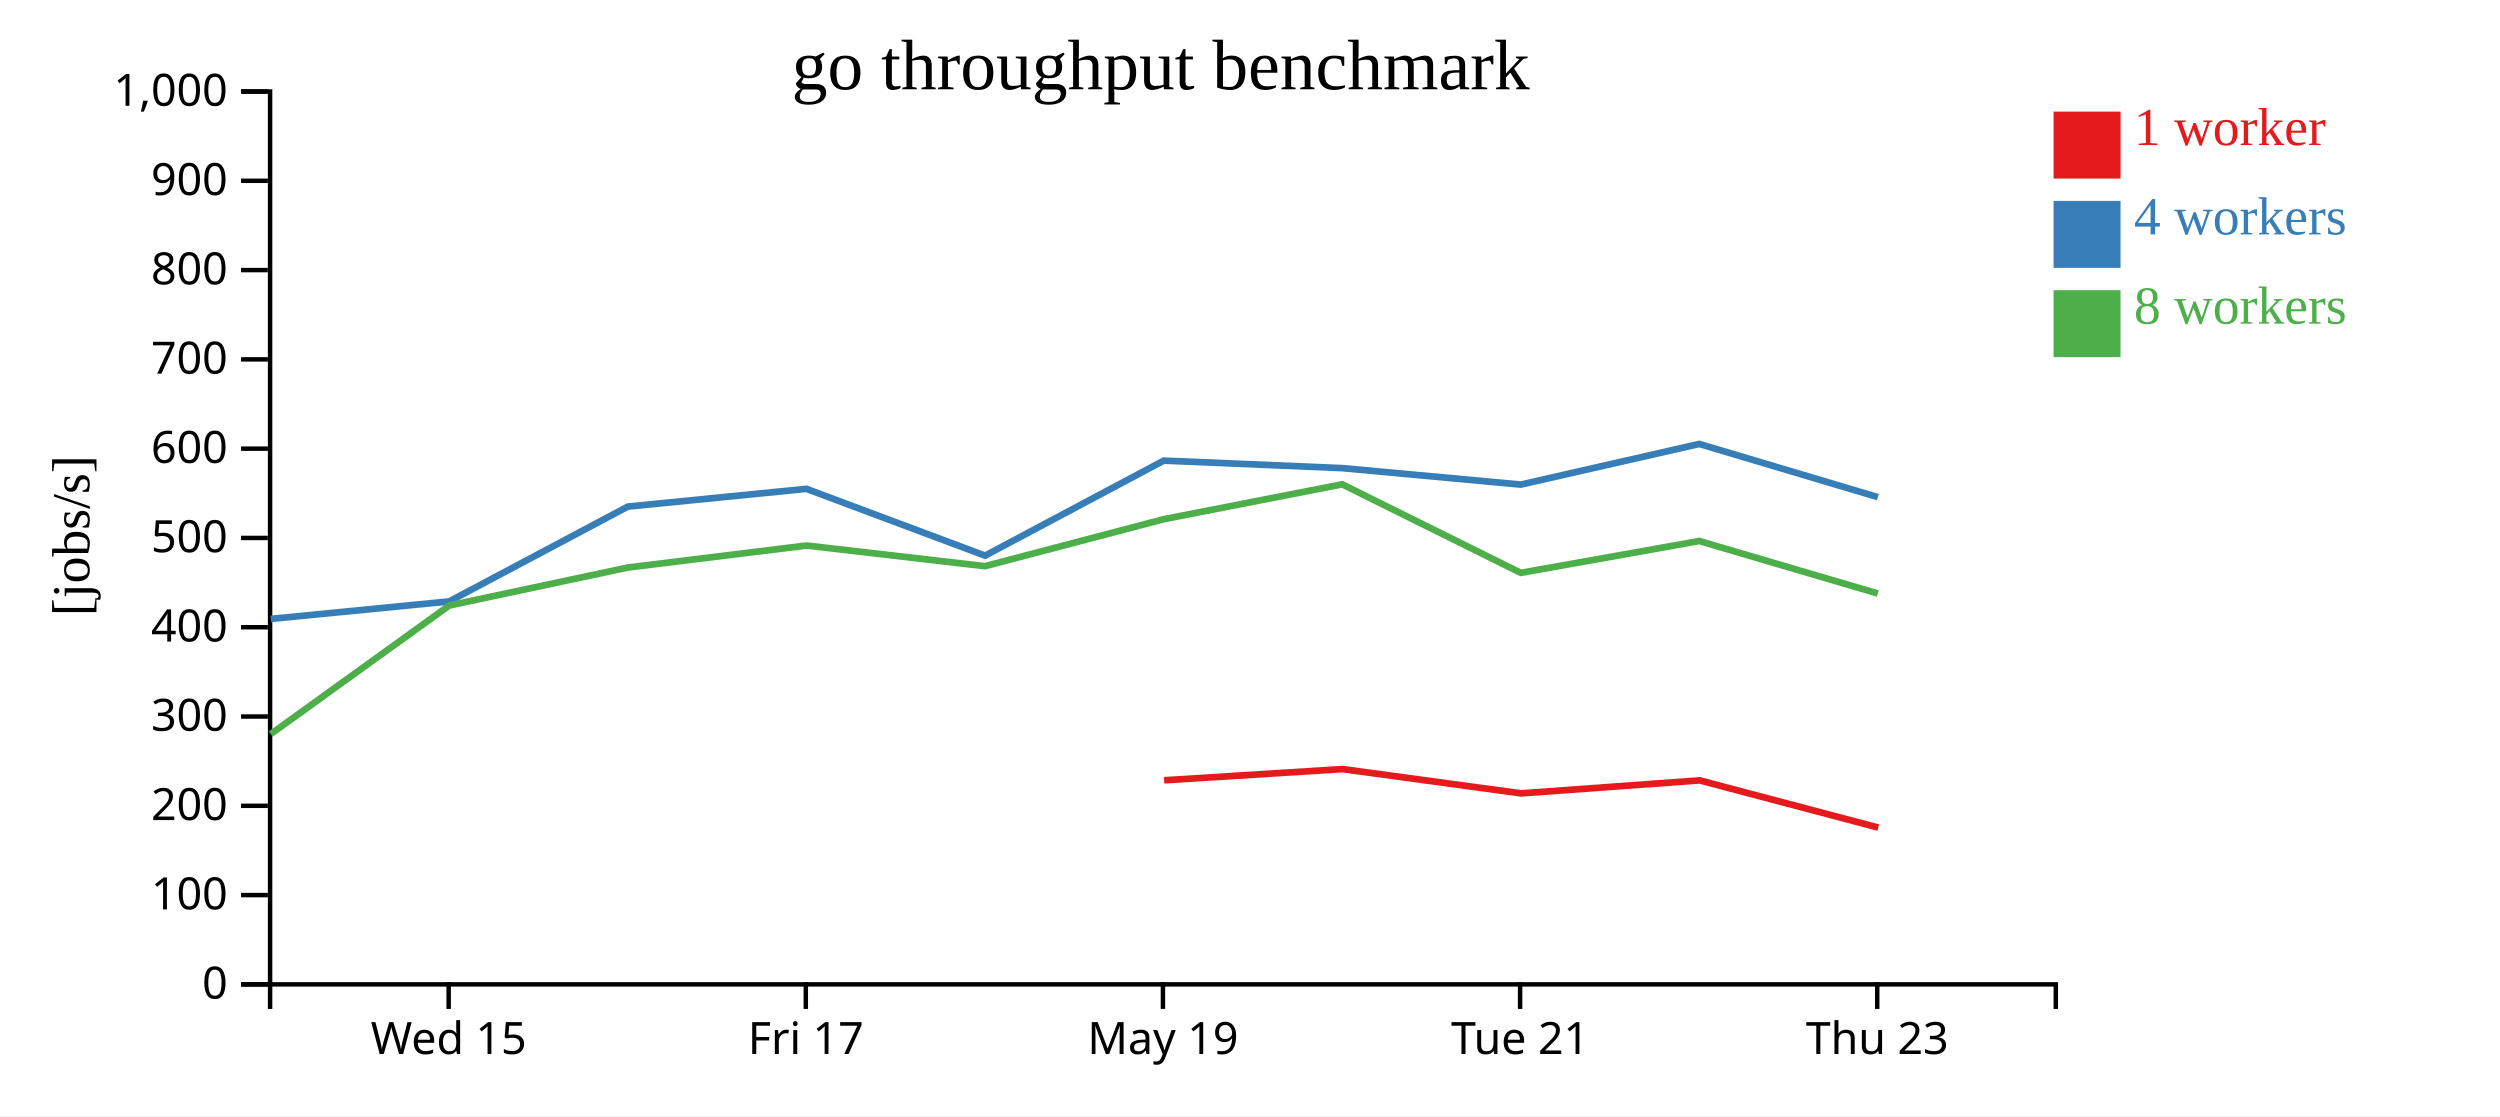
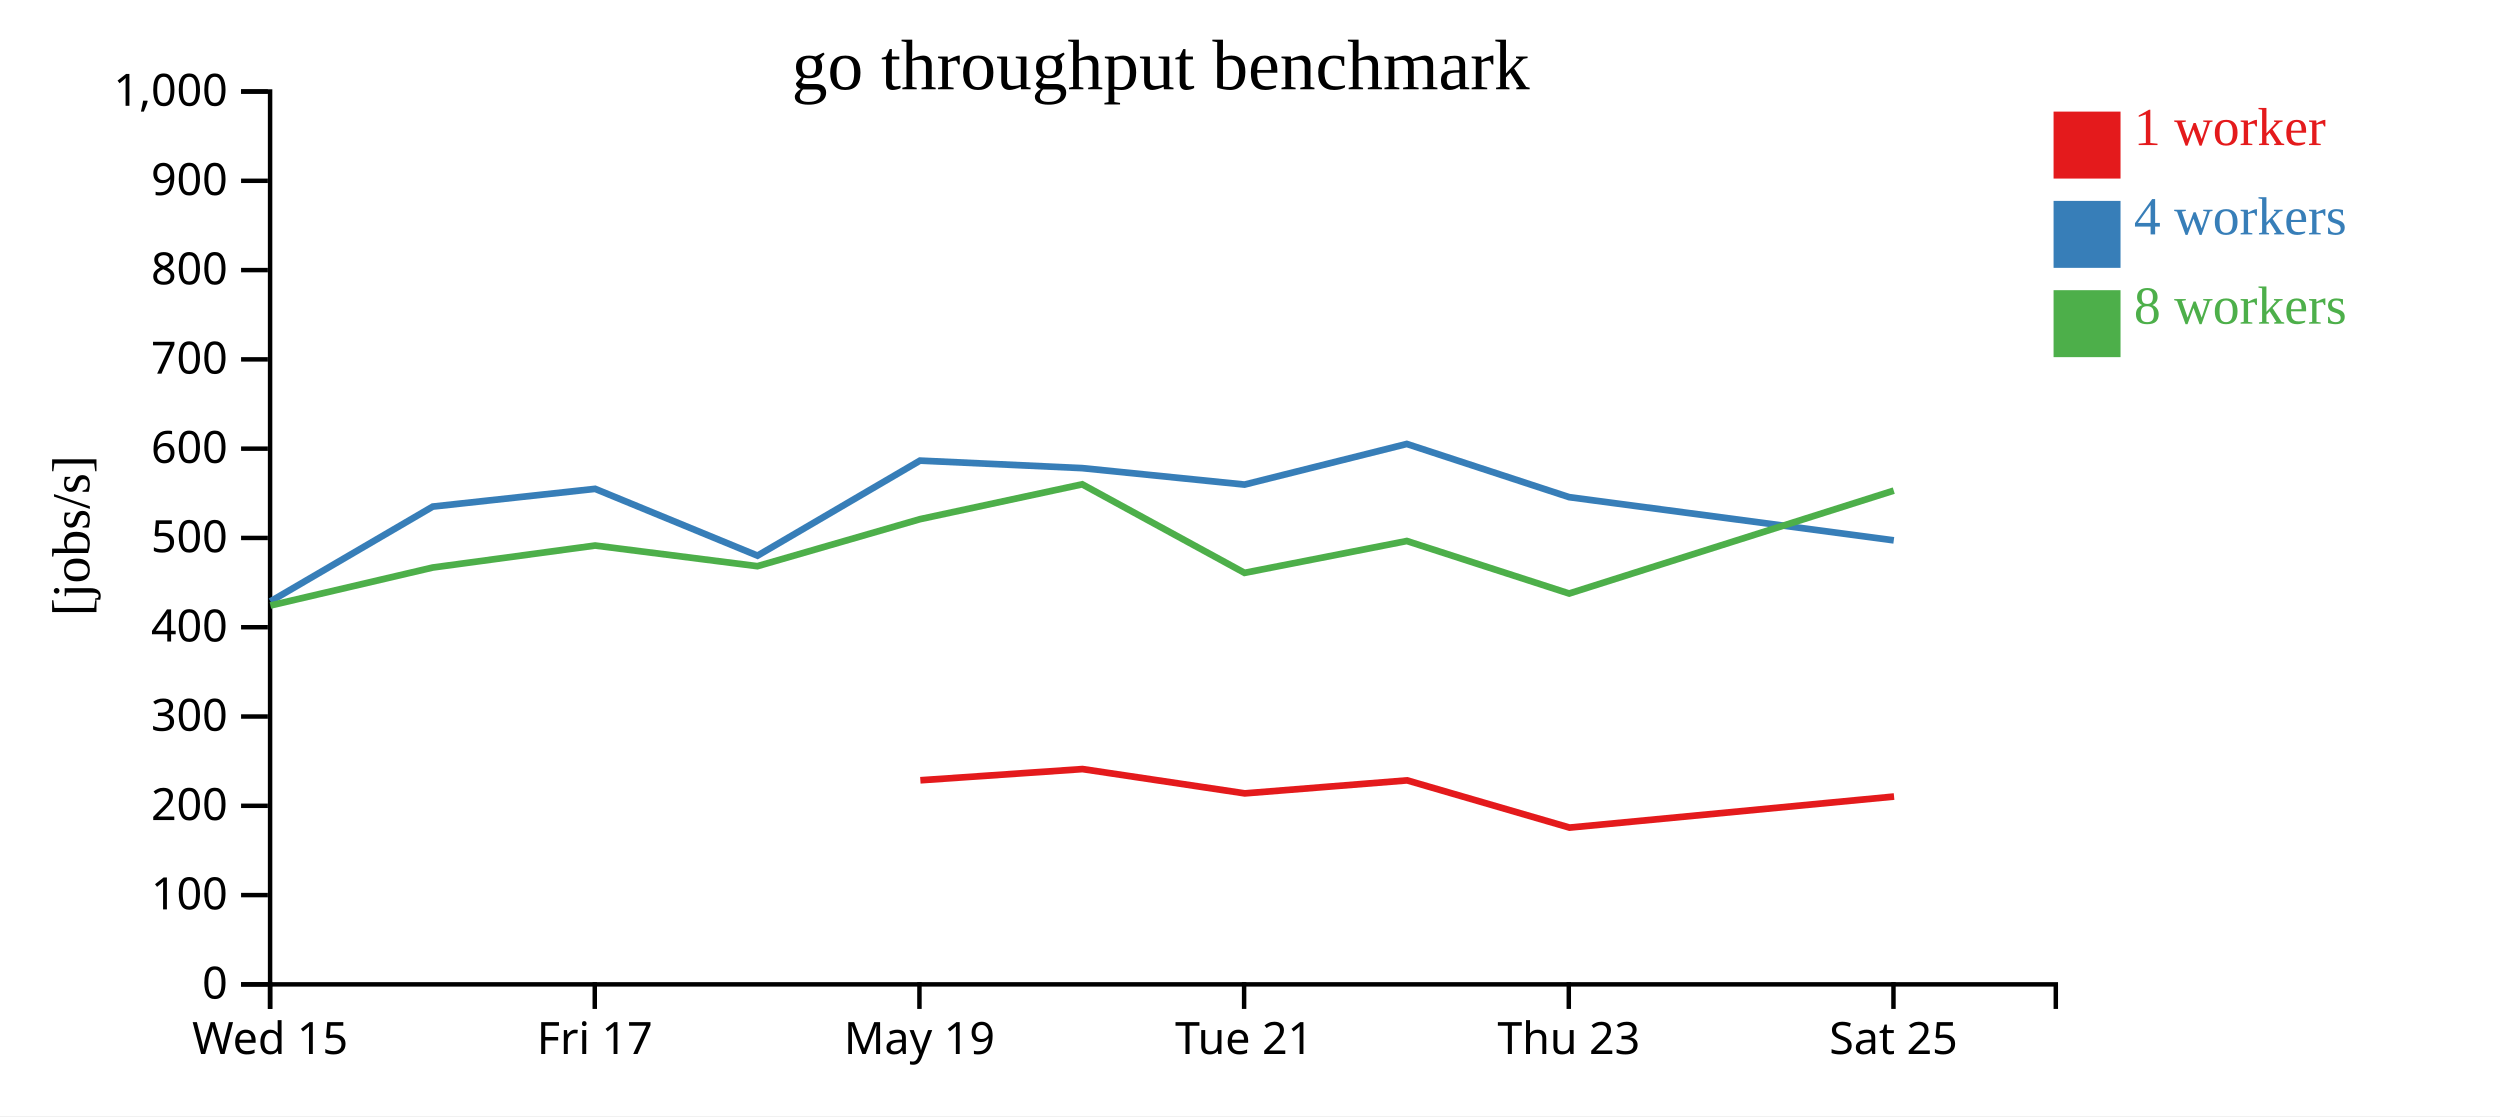
<svg xmlns="http://www.w3.org/2000/svg" width="560" height="250">
  <rect width="100%" height="100%" fill="white" />
  <g transform="translate(60,20)">
    <g transform="translate(0,200)" fill="none" font-size="10" font-family="sans-serif" text-anchor="middle">
      <path class="domain" stroke="currentColor" d="M0.5,6V0.5H400.5V6" />
-       <g class="tick" opacity="1" transform="translate(40.5,0)">
+       <g class="tick" opacity="1" transform="translate(0.5,0)">
        <line stroke="currentColor" y2="6" />
        <text fill="currentColor" y="9" dy="0.71em">Wed 15</text>
      </g>
-       <g class="tick" opacity="1" transform="translate(120.5,0)">
+       <g class="tick" opacity="1" transform="translate(73.22727,0)">
        <line stroke="currentColor" y2="6" />
        <text fill="currentColor" y="9" dy="0.71em">Fri 17</text>
      </g>
-       <g class="tick" opacity="1" transform="translate(200.5,0)">
+       <g class="tick" opacity="1" transform="translate(145.9545,0)">
        <line stroke="currentColor" y2="6" />
        <text fill="currentColor" y="9" dy="0.71em">May 19</text>
      </g>
-       <g class="tick" opacity="1" transform="translate(280.5,0)">
+       <g class="tick" opacity="1" transform="translate(218.6818,0)">
        <line stroke="currentColor" y2="6" />
        <text fill="currentColor" y="9" dy="0.71em">Tue 21</text>
      </g>
-       <g class="tick" opacity="1" transform="translate(360.5,0)">
+       <g class="tick" opacity="1" transform="translate(291.4091,0)">
        <line stroke="currentColor" y2="6" />
        <text fill="currentColor" y="9" dy="0.71em">Thu 23</text>
+       </g>
+       <g class="tick" opacity="1" transform="translate(364.1364,0)">
+         <line stroke="currentColor" y2="6" />
+         <text fill="currentColor" y="9" dy="0.71em">Sat 25</text>
      </g>
    </g>
    <g fill="none" font-size="10" font-family="sans-serif" text-anchor="end">
      <path class="domain" stroke="currentColor" d="M-6,200.5H0.5V0.5H-6" />
      <g class="tick" opacity="1" transform="translate(0,200.5)">
        <line stroke="currentColor" x2="-6" />
        <text fill="currentColor" x="-9" dy="0.32em">0</text>
      </g>
      <g class="tick" opacity="1" transform="translate(0,180.5)">
        <line stroke="currentColor" x2="-6" />
        <text fill="currentColor" x="-9" dy="0.32em">100</text>
      </g>
      <g class="tick" opacity="1" transform="translate(0,160.5)">
        <line stroke="currentColor" x2="-6" />
        <text fill="currentColor" x="-9" dy="0.32em">200</text>
      </g>
      <g class="tick" opacity="1" transform="translate(0,140.5)">
        <line stroke="currentColor" x2="-6" />
        <text fill="currentColor" x="-9" dy="0.32em">300</text>
      </g>
      <g class="tick" opacity="1" transform="translate(0,120.5)">
        <line stroke="currentColor" x2="-6" />
        <text fill="currentColor" x="-9" dy="0.32em">400</text>
      </g>
      <g class="tick" opacity="1" transform="translate(0,100.5)">
        <line stroke="currentColor" x2="-6" />
        <text fill="currentColor" x="-9" dy="0.32em">500</text>
      </g>
      <g class="tick" opacity="1" transform="translate(0,80.5)">
        <line stroke="currentColor" x2="-6" />
        <text fill="currentColor" x="-9" dy="0.32em">600</text>
      </g>
      <g class="tick" opacity="1" transform="translate(0,60.5)">
        <line stroke="currentColor" x2="-6" />
        <text fill="currentColor" x="-9" dy="0.32em">700</text>
      </g>
      <g class="tick" opacity="1" transform="translate(0,40.5)">
        <line stroke="currentColor" x2="-6" />
        <text fill="currentColor" x="-9" dy="0.32em">800</text>
      </g>
      <g class="tick" opacity="1" transform="translate(0,20.5)">
        <line stroke="currentColor" x2="-6" />
        <text fill="currentColor" x="-9" dy="0.32em">900</text>
      </g>
      <g class="tick" opacity="1" transform="translate(0,0.5)">
        <line stroke="currentColor" x2="-6" />
        <text fill="currentColor" x="-9" dy="0.32em">1,000</text>
      </g>
    </g>
    <text text-anchor="middle" style="font-size: 12px" transform="rotate(-90)" y="-40" x="-100">[jobs/s]</text>
    <text text-anchor="middle" style="font-size: 16px" y="0" x="200">go throughput benchmark</text>
-     <path class="line" fill="none" stroke="#e41a1c" stroke-width="1.5" d="M200.775,154.782L240.726,152.273L280.72,157.717L320.71,154.802L360.732,165.383" />
-     <path class="line" fill="none" stroke="#377eb8" stroke-width="1.5" d="M0.651,118.633L40.636,114.712L80.637,93.475L120.638,89.503L160.652,104.466L200.683,83.178L240.639,84.859L280.653,88.548L320.631,79.445L360.643,91.363" />
-     <path class="line" fill="none" stroke="#4daf4a" stroke-width="1.5" d="M0.646,144.429L40.631,115.63L80.621,107.128L120.642,102.2L160.621,106.825L200.696,96.292L240.649,88.486L280.653,108.32L320.635,101.186L360.636,112.949" />
+     <path class="line" fill="none" stroke="#e41a1c" stroke-width="1.5" d="M146.159,154.782L182.478,152.273L218.836,157.717L255.191,154.802L291.575,165.383L364.272,158.424" />
+     <path class="line" fill="none" stroke="#377eb8" stroke-width="1.5" d="M0.578,114.712L36.943,93.475L73.307,89.503L109.684,104.466L146.076,83.178L182.399,84.859L218.775,88.548L255.119,79.445L291.494,91.363L364.209,101.039" />
+     <path class="line" fill="none" stroke="#4daf4a" stroke-width="1.5" d="M0.573,115.63L36.928,107.128L73.311,102.2L109.656,106.825L146.087,96.292L182.409,88.486L218.775,108.32L255.123,101.186L291.487,112.949L364.201,89.898" />
    <rect class="dot" x="400" y="5" width="15" height="15" style="fill: #e41a1c;" />
    <rect class="dot" x="400" y="25" width="15" height="15" style="fill: #377eb8;" />
    <rect class="dot" x="400" y="45" width="15" height="15" style="fill: #4daf4a;" />
    <text class="label" x="418" y="12.5" style="fill: #e41a1c; alignment-baseline: middle;" text-anchor="left">1 worker</text>
    <text class="label" x="418" y="32.5" style="fill: #377eb8; alignment-baseline: middle;" text-anchor="left">4 workers</text>
    <text class="label" x="418" y="52.5" style="fill: #4daf4a; alignment-baseline: middle;" text-anchor="left">8 workers</text>
  </g>
</svg>
